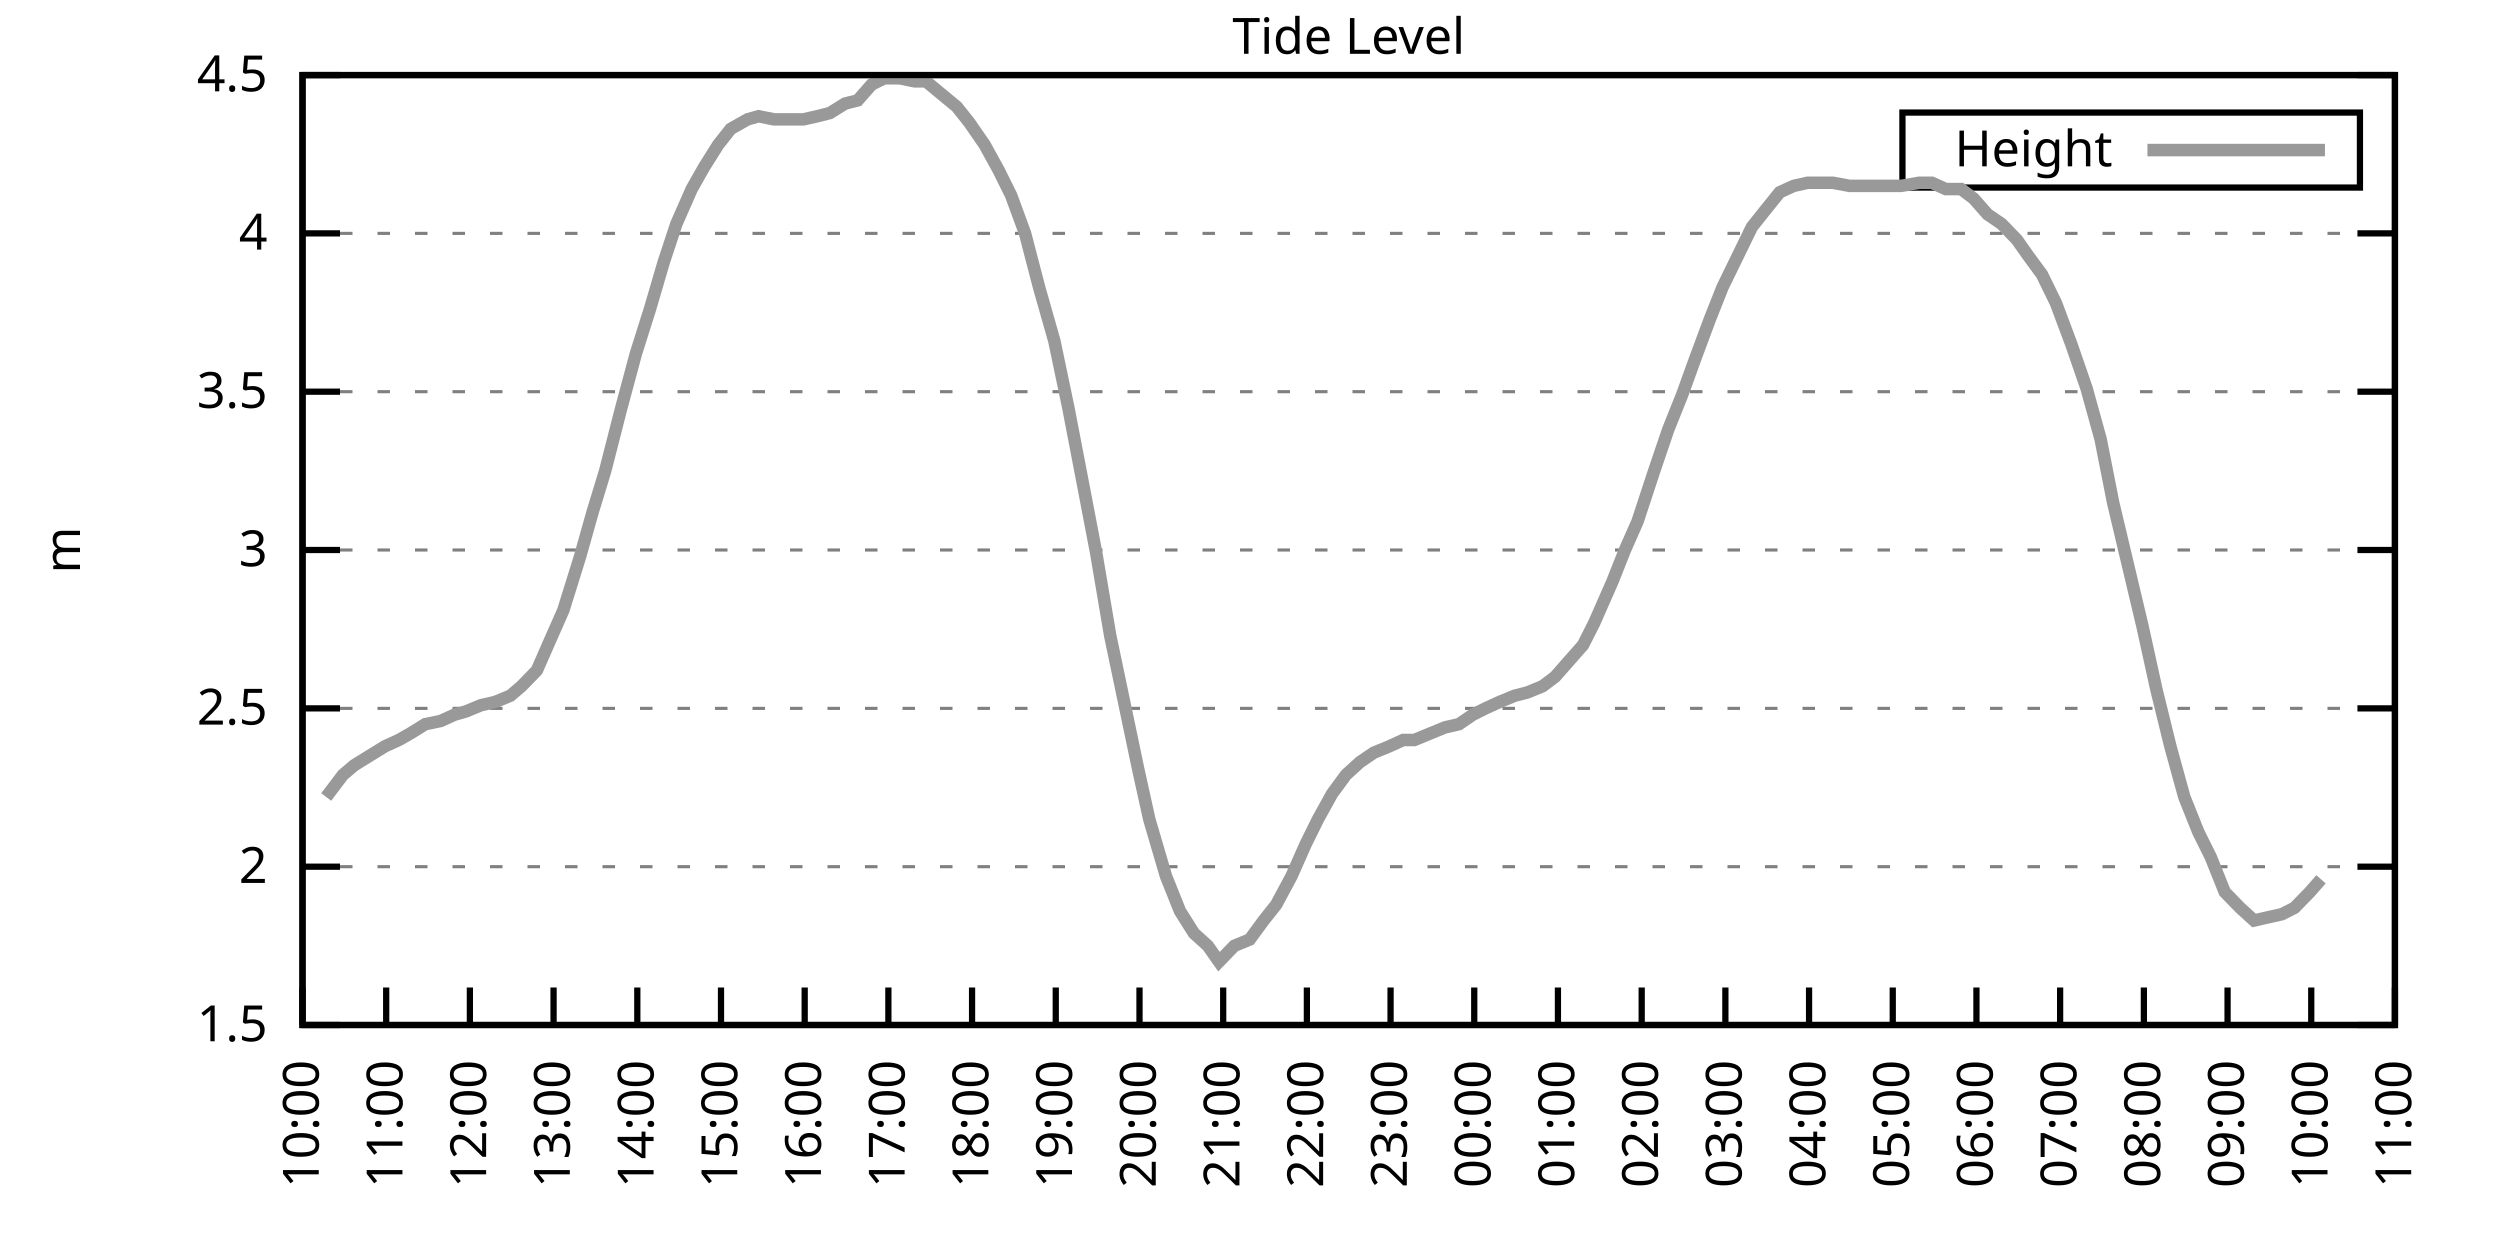
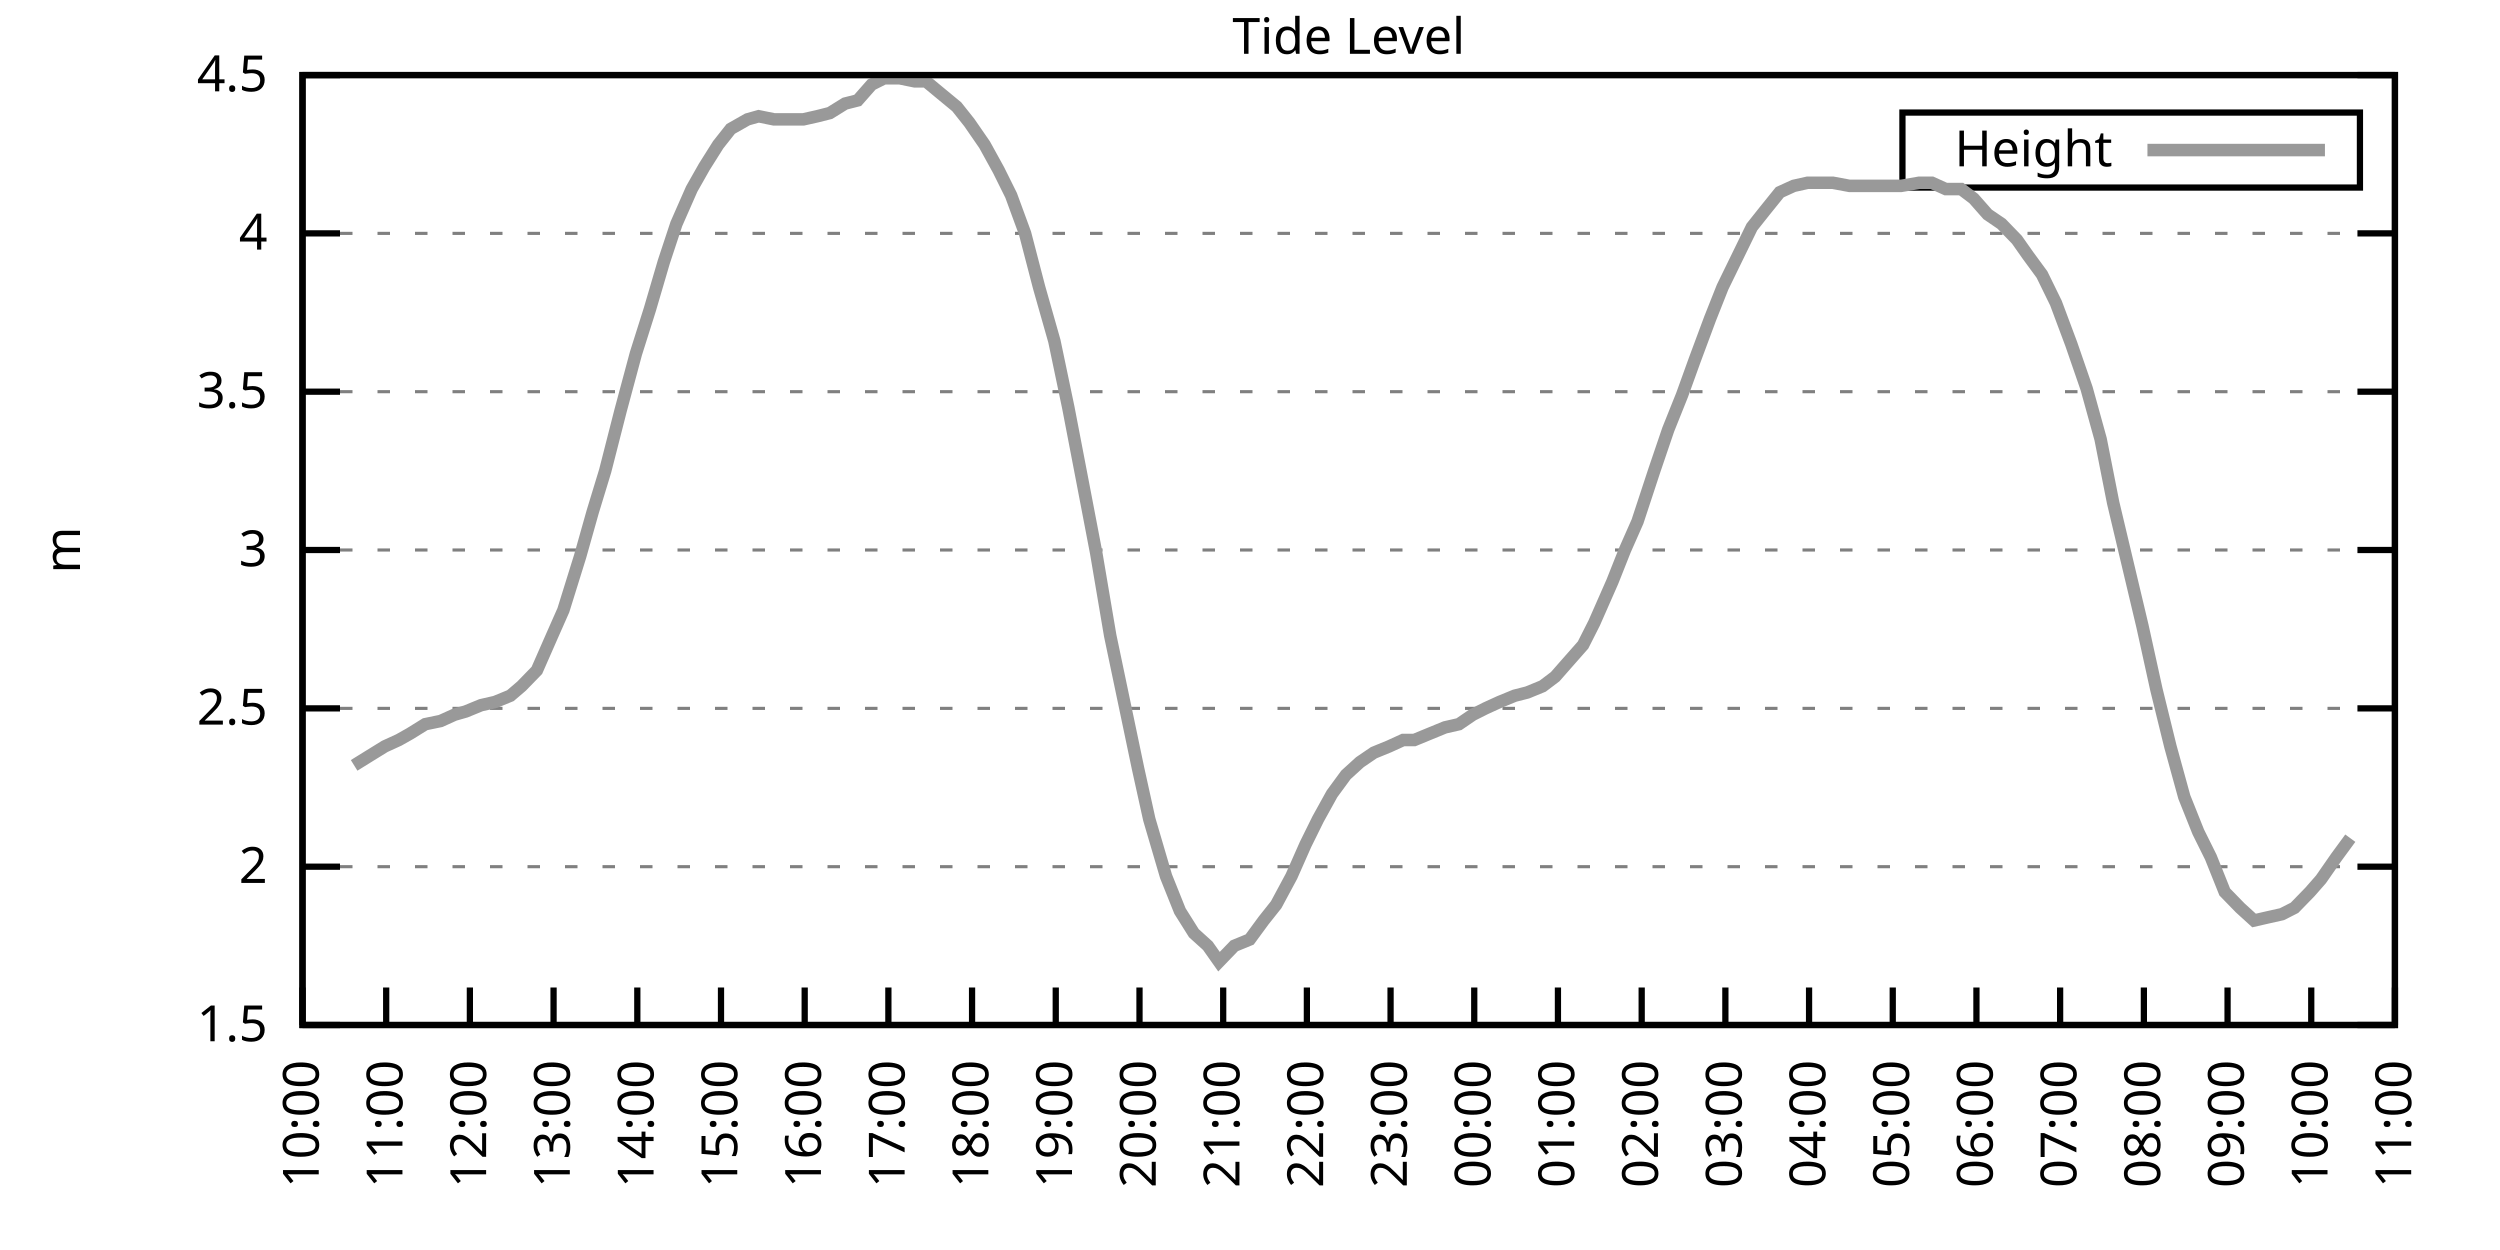
<svg xmlns="http://www.w3.org/2000/svg" xmlns:xlink="http://www.w3.org/1999/xlink" width="400" height="200" viewBox="0 0 400 200">
  <g id="gnuplot_canvas">
    <rect x="0" y="0" width="400" height="200" fill="none" />
    <defs>
      <circle id="gpDot" r="0.5" stroke-width="0.5" stroke="currentColor" />
      <path id="gpPt0" stroke-width="0.333" stroke="currentColor" d="M-1,0 h2 M0,-1 v2" />
      <path id="gpPt1" stroke-width="0.333" stroke="currentColor" d="M-1,-1 L1,1 M1,-1 L-1,1" />
      <path id="gpPt2" stroke-width="0.333" stroke="currentColor" d="M-1,0 L1,0 M0,-1 L0,1 M-1,-1 L1,1 M-1,1 L1,-1" />
      <rect id="gpPt3" stroke-width="0.333" stroke="currentColor" x="-1" y="-1" width="2" height="2" />
      <rect id="gpPt4" stroke-width="0.333" stroke="currentColor" fill="currentColor" x="-1" y="-1" width="2" height="2" />
      <circle id="gpPt5" stroke-width="0.333" stroke="currentColor" cx="0" cy="0" r="1" />
      <use xlink:href="#gpPt5" id="gpPt6" fill="currentColor" stroke="none" />
      <path id="gpPt7" stroke-width="0.333" stroke="currentColor" d="M0,-1.33 L-1.33,0.67 L1.33,0.67 z" />
      <use xlink:href="#gpPt7" id="gpPt8" fill="currentColor" stroke="none" />
      <use xlink:href="#gpPt7" id="gpPt9" stroke="currentColor" transform="rotate(180)" />
      <use xlink:href="#gpPt9" id="gpPt10" fill="currentColor" stroke="none" />
      <use xlink:href="#gpPt3" id="gpPt11" stroke="currentColor" transform="rotate(45)" />
      <use xlink:href="#gpPt11" id="gpPt12" fill="currentColor" stroke="none" />
      <path id="gpPt13" stroke-width="0.333" stroke="currentColor" d="M0,1.330 L1.265,0.411 L0.782,-1.067 L-0.782,-1.076 L-1.265,0.411 z" />
      <use xlink:href="#gpPt13" id="gpPt14" fill="currentColor" stroke="none" />
      <filter id="textbox" filterUnits="objectBoundingBox" x="0" y="0" height="1" width="1">
        <feFlood flood-color="white" flood-opacity="1" result="bgnd" />
        <feComposite in="SourceGraphic" in2="bgnd" operator="atop" />
      </filter>
      <filter id="greybox" filterUnits="objectBoundingBox" x="0" y="0" height="1" width="1">
        <feFlood flood-color="lightgrey" flood-opacity="1" result="grey" />
        <feComposite in="SourceGraphic" in2="grey" operator="atop" />
      </filter>
    </defs>
    <g fill="none" color="white" stroke="currentColor" stroke-width="1.00" stroke-linecap="butt" stroke-linejoin="miter">
</g>
    <g fill="none" color="black" stroke="currentColor" stroke-width="1.00" stroke-linecap="butt" stroke-linejoin="miter">
      <g stroke="none" shape-rendering="crispEdges">
        <polygon fill="rgb(255, 255, 255)" points="48.40,164.00 383.18,164.00 383.18,12.02 48.40,12.02 " />
      </g>
    </g>
    <g fill="none" color="black" stroke="currentColor" stroke-width="1.00" stroke-linecap="butt" stroke-linejoin="miter">
</g>
    <g fill="none" color="black" stroke="black" stroke-width="0.50" stroke-linecap="butt" stroke-linejoin="miter">
</g>
    <g fill="none" color="gray" stroke="currentColor" stroke-width="0.50" stroke-linecap="butt" stroke-linejoin="miter">
      <path stroke="gray" stroke-dasharray="2,4" class="gridline" d="M48.40,164.00 L383.19,164.00  " />
    </g>
    <g fill="none" color="gray" stroke="gray" stroke-width="1.00" stroke-linecap="butt" stroke-linejoin="miter">
</g>
    <g fill="none" color="black" stroke="currentColor" stroke-width="1.00" stroke-linecap="butt" stroke-linejoin="miter">
      <path stroke="black" d="M48.40,164.00 L54.40,164.00 M383.19,164.00 L377.19,164.00  " />
      <g transform="translate(42.80,166.60)" stroke="none" fill="black" font-family="Sans" font-size="8.00" text-anchor="end">
        <text>
          <tspan font-family="Sans"> 1.5</tspan>
        </text>
      </g>
    </g>
    <g fill="none" color="black" stroke="currentColor" stroke-width="1.00" stroke-linecap="butt" stroke-linejoin="miter">
</g>
    <g fill="none" color="black" stroke="black" stroke-width="0.50" stroke-linecap="butt" stroke-linejoin="miter">
</g>
    <g fill="none" color="gray" stroke="currentColor" stroke-width="0.50" stroke-linecap="butt" stroke-linejoin="miter">
      <path stroke="gray" stroke-dasharray="2,4" class="gridline" d="M48.40,138.67 L383.19,138.67  " />
    </g>
    <g fill="none" color="gray" stroke="gray" stroke-width="1.00" stroke-linecap="butt" stroke-linejoin="miter">
</g>
    <g fill="none" color="black" stroke="currentColor" stroke-width="1.00" stroke-linecap="butt" stroke-linejoin="miter">
      <path stroke="black" d="M48.40,138.67 L54.40,138.67 M383.19,138.67 L377.19,138.67  " />
      <g transform="translate(42.80,141.27)" stroke="none" fill="black" font-family="Sans" font-size="8.00" text-anchor="end">
        <text>
          <tspan font-family="Sans"> 2</tspan>
        </text>
      </g>
    </g>
    <g fill="none" color="black" stroke="currentColor" stroke-width="1.00" stroke-linecap="butt" stroke-linejoin="miter">
</g>
    <g fill="none" color="black" stroke="black" stroke-width="0.50" stroke-linecap="butt" stroke-linejoin="miter">
</g>
    <g fill="none" color="gray" stroke="currentColor" stroke-width="0.50" stroke-linecap="butt" stroke-linejoin="miter">
      <path stroke="gray" stroke-dasharray="2,4" class="gridline" d="M48.40,113.34 L383.19,113.34  " />
    </g>
    <g fill="none" color="gray" stroke="gray" stroke-width="1.00" stroke-linecap="butt" stroke-linejoin="miter">
</g>
    <g fill="none" color="black" stroke="currentColor" stroke-width="1.00" stroke-linecap="butt" stroke-linejoin="miter">
      <path stroke="black" d="M48.40,113.34 L54.40,113.34 M383.19,113.34 L377.19,113.34  " />
      <g transform="translate(42.80,115.94)" stroke="none" fill="black" font-family="Sans" font-size="8.00" text-anchor="end">
        <text>
          <tspan font-family="Sans"> 2.5</tspan>
        </text>
      </g>
    </g>
    <g fill="none" color="black" stroke="currentColor" stroke-width="1.00" stroke-linecap="butt" stroke-linejoin="miter">
</g>
    <g fill="none" color="black" stroke="black" stroke-width="0.50" stroke-linecap="butt" stroke-linejoin="miter">
</g>
    <g fill="none" color="gray" stroke="currentColor" stroke-width="0.50" stroke-linecap="butt" stroke-linejoin="miter">
      <path stroke="gray" stroke-dasharray="2,4" class="gridline" d="M48.40,88.00 L383.19,88.00  " />
    </g>
    <g fill="none" color="gray" stroke="gray" stroke-width="1.00" stroke-linecap="butt" stroke-linejoin="miter">
</g>
    <g fill="none" color="black" stroke="currentColor" stroke-width="1.00" stroke-linecap="butt" stroke-linejoin="miter">
      <path stroke="black" d="M48.40,88.00 L54.40,88.00 M383.19,88.00 L377.19,88.00  " />
      <g transform="translate(42.80,90.60)" stroke="none" fill="black" font-family="Sans" font-size="8.00" text-anchor="end">
        <text>
          <tspan font-family="Sans"> 3</tspan>
        </text>
      </g>
    </g>
    <g fill="none" color="black" stroke="currentColor" stroke-width="1.00" stroke-linecap="butt" stroke-linejoin="miter">
</g>
    <g fill="none" color="black" stroke="black" stroke-width="0.50" stroke-linecap="butt" stroke-linejoin="miter">
</g>
    <g fill="none" color="gray" stroke="currentColor" stroke-width="0.50" stroke-linecap="butt" stroke-linejoin="miter">
      <path stroke="gray" stroke-dasharray="2,4" class="gridline" d="M48.40,62.67 L383.19,62.67  " />
    </g>
    <g fill="none" color="gray" stroke="gray" stroke-width="1.00" stroke-linecap="butt" stroke-linejoin="miter">
</g>
    <g fill="none" color="black" stroke="currentColor" stroke-width="1.00" stroke-linecap="butt" stroke-linejoin="miter">
      <path stroke="black" d="M48.40,62.67 L54.40,62.67 M383.19,62.67 L377.19,62.67  " />
      <g transform="translate(42.80,65.27)" stroke="none" fill="black" font-family="Sans" font-size="8.00" text-anchor="end">
        <text>
          <tspan font-family="Sans"> 3.5</tspan>
        </text>
      </g>
    </g>
    <g fill="none" color="black" stroke="currentColor" stroke-width="1.00" stroke-linecap="butt" stroke-linejoin="miter">
</g>
    <g fill="none" color="black" stroke="black" stroke-width="0.50" stroke-linecap="butt" stroke-linejoin="miter">
</g>
    <g fill="none" color="gray" stroke="currentColor" stroke-width="0.50" stroke-linecap="butt" stroke-linejoin="miter">
      <path stroke="gray" stroke-dasharray="2,4" class="gridline" d="M48.40,37.34 L383.19,37.34  " />
    </g>
    <g fill="none" color="gray" stroke="gray" stroke-width="1.00" stroke-linecap="butt" stroke-linejoin="miter">
</g>
    <g fill="none" color="black" stroke="currentColor" stroke-width="1.00" stroke-linecap="butt" stroke-linejoin="miter">
      <path stroke="black" d="M48.40,37.34 L54.40,37.34 M383.19,37.34 L377.19,37.34  " />
      <g transform="translate(42.80,39.94)" stroke="none" fill="black" font-family="Sans" font-size="8.00" text-anchor="end">
        <text>
          <tspan font-family="Sans"> 4</tspan>
        </text>
      </g>
    </g>
    <g fill="none" color="black" stroke="currentColor" stroke-width="1.00" stroke-linecap="butt" stroke-linejoin="miter">
</g>
    <g fill="none" color="black" stroke="black" stroke-width="0.50" stroke-linecap="butt" stroke-linejoin="miter">
</g>
    <g fill="none" color="gray" stroke="currentColor" stroke-width="0.50" stroke-linecap="butt" stroke-linejoin="miter">
      <path stroke="gray" stroke-dasharray="2,4" class="gridline" d="M48.40,12.01 L383.19,12.01  " />
    </g>
    <g fill="none" color="gray" stroke="gray" stroke-width="1.00" stroke-linecap="butt" stroke-linejoin="miter">
</g>
    <g fill="none" color="black" stroke="currentColor" stroke-width="1.00" stroke-linecap="butt" stroke-linejoin="miter">
      <path stroke="black" d="M48.40,12.01 L54.40,12.01 M383.19,12.01 L377.19,12.01  " />
      <g transform="translate(42.80,14.61)" stroke="none" fill="black" font-family="Sans" font-size="8.00" text-anchor="end">
        <text>
          <tspan font-family="Sans"> 4.5</tspan>
        </text>
      </g>
    </g>
    <g fill="none" color="black" stroke="currentColor" stroke-width="1.00" stroke-linecap="butt" stroke-linejoin="miter">
      <path stroke="black" d="M48.40,164.00 L48.40,158.00  " />
      <g transform="translate(51.00,169.60) rotate(270.00)" stroke="none" fill="black" font-family="Sans" font-size="8.00" text-anchor="end">
        <text>
          <tspan font-family="Sans">10:00</tspan>
        </text>
      </g>
    </g>
    <g fill="none" color="black" stroke="currentColor" stroke-width="1.00" stroke-linecap="butt" stroke-linejoin="miter">
      <path stroke="black" d="M61.79,164.00 L61.79,158.00  " />
      <g transform="translate(64.39,169.60) rotate(270.00)" stroke="none" fill="black" font-family="Sans" font-size="8.00" text-anchor="end">
        <text>
          <tspan font-family="Sans">11:00</tspan>
        </text>
      </g>
    </g>
    <g fill="none" color="black" stroke="currentColor" stroke-width="1.00" stroke-linecap="butt" stroke-linejoin="miter">
      <path stroke="black" d="M75.18,164.00 L75.18,158.00  " />
      <g transform="translate(77.78,169.60) rotate(270.00)" stroke="none" fill="black" font-family="Sans" font-size="8.00" text-anchor="end">
        <text>
          <tspan font-family="Sans">12:00</tspan>
        </text>
      </g>
    </g>
    <g fill="none" color="black" stroke="currentColor" stroke-width="1.00" stroke-linecap="butt" stroke-linejoin="miter">
      <path stroke="black" d="M88.57,164.00 L88.57,158.00  " />
      <g transform="translate(91.17,169.60) rotate(270.00)" stroke="none" fill="black" font-family="Sans" font-size="8.00" text-anchor="end">
        <text>
          <tspan font-family="Sans">13:00</tspan>
        </text>
      </g>
    </g>
    <g fill="none" color="black" stroke="currentColor" stroke-width="1.00" stroke-linecap="butt" stroke-linejoin="miter">
      <path stroke="black" d="M101.97,164.00 L101.97,158.00  " />
      <g transform="translate(104.57,169.60) rotate(270.00)" stroke="none" fill="black" font-family="Sans" font-size="8.00" text-anchor="end">
        <text>
          <tspan font-family="Sans">14:00</tspan>
        </text>
      </g>
    </g>
    <g fill="none" color="black" stroke="currentColor" stroke-width="1.00" stroke-linecap="butt" stroke-linejoin="miter">
      <path stroke="black" d="M115.36,164.00 L115.36,158.00  " />
      <g transform="translate(117.96,169.60) rotate(270.00)" stroke="none" fill="black" font-family="Sans" font-size="8.00" text-anchor="end">
        <text>
          <tspan font-family="Sans">15:00</tspan>
        </text>
      </g>
    </g>
    <g fill="none" color="black" stroke="currentColor" stroke-width="1.00" stroke-linecap="butt" stroke-linejoin="miter">
      <path stroke="black" d="M128.75,164.00 L128.75,158.00  " />
      <g transform="translate(131.35,169.60) rotate(270.00)" stroke="none" fill="black" font-family="Sans" font-size="8.00" text-anchor="end">
        <text>
          <tspan font-family="Sans">16:00</tspan>
        </text>
      </g>
    </g>
    <g fill="none" color="black" stroke="currentColor" stroke-width="1.00" stroke-linecap="butt" stroke-linejoin="miter">
      <path stroke="black" d="M142.14,164.00 L142.14,158.00  " />
      <g transform="translate(144.74,169.60) rotate(270.00)" stroke="none" fill="black" font-family="Sans" font-size="8.00" text-anchor="end">
        <text>
          <tspan font-family="Sans">17:00</tspan>
        </text>
      </g>
    </g>
    <g fill="none" color="black" stroke="currentColor" stroke-width="1.00" stroke-linecap="butt" stroke-linejoin="miter">
      <path stroke="black" d="M155.53,164.00 L155.53,158.00  " />
      <g transform="translate(158.13,169.60) rotate(270.00)" stroke="none" fill="black" font-family="Sans" font-size="8.00" text-anchor="end">
        <text>
          <tspan font-family="Sans">18:00</tspan>
        </text>
      </g>
    </g>
    <g fill="none" color="black" stroke="currentColor" stroke-width="1.00" stroke-linecap="butt" stroke-linejoin="miter">
      <path stroke="black" d="M168.92,164.00 L168.92,158.00  " />
      <g transform="translate(171.52,169.60) rotate(270.00)" stroke="none" fill="black" font-family="Sans" font-size="8.00" text-anchor="end">
        <text>
          <tspan font-family="Sans">19:00</tspan>
        </text>
      </g>
    </g>
    <g fill="none" color="black" stroke="currentColor" stroke-width="1.00" stroke-linecap="butt" stroke-linejoin="miter">
      <path stroke="black" d="M182.32,164.00 L182.32,158.00  " />
      <g transform="translate(184.92,169.60) rotate(270.00)" stroke="none" fill="black" font-family="Sans" font-size="8.00" text-anchor="end">
        <text>
          <tspan font-family="Sans">20:00</tspan>
        </text>
      </g>
    </g>
    <g fill="none" color="black" stroke="currentColor" stroke-width="1.00" stroke-linecap="butt" stroke-linejoin="miter">
      <path stroke="black" d="M195.71,164.00 L195.71,158.00  " />
      <g transform="translate(198.31,169.60) rotate(270.00)" stroke="none" fill="black" font-family="Sans" font-size="8.00" text-anchor="end">
        <text>
          <tspan font-family="Sans">21:00</tspan>
        </text>
      </g>
    </g>
    <g fill="none" color="black" stroke="currentColor" stroke-width="1.00" stroke-linecap="butt" stroke-linejoin="miter">
      <path stroke="black" d="M209.10,164.00 L209.10,158.00  " />
      <g transform="translate(211.70,169.60) rotate(270.00)" stroke="none" fill="black" font-family="Sans" font-size="8.00" text-anchor="end">
        <text>
          <tspan font-family="Sans">22:00</tspan>
        </text>
      </g>
    </g>
    <g fill="none" color="black" stroke="currentColor" stroke-width="1.00" stroke-linecap="butt" stroke-linejoin="miter">
      <path stroke="black" d="M222.49,164.00 L222.49,158.00  " />
      <g transform="translate(225.09,169.60) rotate(270.00)" stroke="none" fill="black" font-family="Sans" font-size="8.00" text-anchor="end">
        <text>
          <tspan font-family="Sans">23:00</tspan>
        </text>
      </g>
    </g>
    <g fill="none" color="black" stroke="currentColor" stroke-width="1.00" stroke-linecap="butt" stroke-linejoin="miter">
      <path stroke="black" d="M235.88,164.00 L235.88,158.00  " />
      <g transform="translate(238.48,169.60) rotate(270.00)" stroke="none" fill="black" font-family="Sans" font-size="8.00" text-anchor="end">
        <text>
          <tspan font-family="Sans">00:00</tspan>
        </text>
      </g>
    </g>
    <g fill="none" color="black" stroke="currentColor" stroke-width="1.00" stroke-linecap="butt" stroke-linejoin="miter">
      <path stroke="black" d="M249.27,164.00 L249.27,158.00  " />
      <g transform="translate(251.87,169.60) rotate(270.00)" stroke="none" fill="black" font-family="Sans" font-size="8.00" text-anchor="end">
        <text>
          <tspan font-family="Sans">01:00</tspan>
        </text>
      </g>
    </g>
    <g fill="none" color="black" stroke="currentColor" stroke-width="1.00" stroke-linecap="butt" stroke-linejoin="miter">
      <path stroke="black" d="M262.67,164.00 L262.67,158.00  " />
      <g transform="translate(265.27,169.60) rotate(270.00)" stroke="none" fill="black" font-family="Sans" font-size="8.00" text-anchor="end">
        <text>
          <tspan font-family="Sans">02:00</tspan>
        </text>
      </g>
    </g>
    <g fill="none" color="black" stroke="currentColor" stroke-width="1.00" stroke-linecap="butt" stroke-linejoin="miter">
      <path stroke="black" d="M276.06,164.00 L276.06,158.00  " />
      <g transform="translate(278.66,169.60) rotate(270.00)" stroke="none" fill="black" font-family="Sans" font-size="8.00" text-anchor="end">
        <text>
          <tspan font-family="Sans">03:00</tspan>
        </text>
      </g>
    </g>
    <g fill="none" color="black" stroke="currentColor" stroke-width="1.00" stroke-linecap="butt" stroke-linejoin="miter">
      <path stroke="black" d="M289.45,164.00 L289.45,158.00  " />
      <g transform="translate(292.05,169.60) rotate(270.00)" stroke="none" fill="black" font-family="Sans" font-size="8.00" text-anchor="end">
        <text>
          <tspan font-family="Sans">04:00</tspan>
        </text>
      </g>
    </g>
    <g fill="none" color="black" stroke="currentColor" stroke-width="1.00" stroke-linecap="butt" stroke-linejoin="miter">
      <path stroke="black" d="M302.84,164.00 L302.84,158.00  " />
      <g transform="translate(305.44,169.60) rotate(270.00)" stroke="none" fill="black" font-family="Sans" font-size="8.00" text-anchor="end">
        <text>
          <tspan font-family="Sans">05:00</tspan>
        </text>
      </g>
    </g>
    <g fill="none" color="black" stroke="currentColor" stroke-width="1.00" stroke-linecap="butt" stroke-linejoin="miter">
      <path stroke="black" d="M316.23,164.00 L316.23,158.00  " />
      <g transform="translate(318.83,169.60) rotate(270.00)" stroke="none" fill="black" font-family="Sans" font-size="8.00" text-anchor="end">
        <text>
          <tspan font-family="Sans">06:00</tspan>
        </text>
      </g>
    </g>
    <g fill="none" color="black" stroke="currentColor" stroke-width="1.00" stroke-linecap="butt" stroke-linejoin="miter">
      <path stroke="black" d="M329.62,164.00 L329.62,158.00  " />
      <g transform="translate(332.22,169.60) rotate(270.00)" stroke="none" fill="black" font-family="Sans" font-size="8.00" text-anchor="end">
        <text>
          <tspan font-family="Sans">07:00</tspan>
        </text>
      </g>
    </g>
    <g fill="none" color="black" stroke="currentColor" stroke-width="1.00" stroke-linecap="butt" stroke-linejoin="miter">
      <path stroke="black" d="M343.02,164.00 L343.02,158.00  " />
      <g transform="translate(345.62,169.60) rotate(270.00)" stroke="none" fill="black" font-family="Sans" font-size="8.00" text-anchor="end">
        <text>
          <tspan font-family="Sans">08:00</tspan>
        </text>
      </g>
    </g>
    <g fill="none" color="black" stroke="currentColor" stroke-width="1.00" stroke-linecap="butt" stroke-linejoin="miter">
      <path stroke="black" d="M356.41,164.00 L356.41,158.00  " />
      <g transform="translate(359.01,169.60) rotate(270.00)" stroke="none" fill="black" font-family="Sans" font-size="8.00" text-anchor="end">
        <text>
          <tspan font-family="Sans">09:00</tspan>
        </text>
      </g>
    </g>
    <g fill="none" color="black" stroke="currentColor" stroke-width="1.00" stroke-linecap="butt" stroke-linejoin="miter">
      <path stroke="black" d="M369.80,164.00 L369.80,158.00  " />
      <g transform="translate(372.40,169.60) rotate(270.00)" stroke="none" fill="black" font-family="Sans" font-size="8.00" text-anchor="end">
        <text>
          <tspan font-family="Sans">10:00</tspan>
        </text>
      </g>
    </g>
    <g fill="none" color="black" stroke="currentColor" stroke-width="1.00" stroke-linecap="butt" stroke-linejoin="miter">
      <path stroke="black" d="M383.19,164.00 L383.19,158.00  " />
      <g transform="translate(385.79,169.60) rotate(270.00)" stroke="none" fill="black" font-family="Sans" font-size="8.00" text-anchor="end">
        <text>
          <tspan font-family="Sans">11:00</tspan>
        </text>
      </g>
    </g>
    <g fill="none" color="black" stroke="currentColor" stroke-width="1.00" stroke-linecap="butt" stroke-linejoin="miter">
</g>
    <g fill="none" color="black" stroke="currentColor" stroke-width="1.00" stroke-linecap="butt" stroke-linejoin="miter">
      <path stroke="black" d="M48.40,12.01 L48.40,164.00 L383.19,164.00 L383.19,12.01 L48.40,12.01 Z  " />
    </g>
    <g fill="none" color="black" stroke="currentColor" stroke-width="1.00" stroke-linecap="butt" stroke-linejoin="miter">
</g>
    <g fill="none" color="black" stroke="currentColor" stroke-width="1.00" stroke-linecap="butt" stroke-linejoin="miter">
      <path stroke="black" d="M304.39,30.01 L304.39,18.01 L377.59,18.01 L377.59,30.01 L304.39,30.01 Z  " />
    </g>
    <g id="Tide_level_plot_1">
      <g fill="none" color="white" stroke="black" stroke-width="2.00" stroke-linecap="butt" stroke-linejoin="miter">
</g>
      <g fill="none" color="black" stroke="currentColor" stroke-width="2.00" stroke-linecap="butt" stroke-linejoin="miter">
        <g transform="translate(337.99,26.61)" stroke="none" fill="black" font-family="Sans" font-size="8.00" text-anchor="end">
          <text>
            <tspan font-family="Sans">Height</tspan>
          </text>
        </g>
      </g>
      <g fill="none" color="black" stroke="currentColor" stroke-width="2.00" stroke-linecap="butt" stroke-linejoin="miter">
-         <path stroke="rgb(153, 153, 153)" d="M343.59,24.01 L371.99,24.01 M52.19,127.52 L54.87,123.98 L56.66,122.46 L59.11,120.94 L61.57,119.42 L63.80,118.40   L65.59,117.39 L68.04,115.87 L70.50,115.36 L72.73,114.35 L74.51,113.84 L76.97,112.83 L79.20,112.32 L81.66,111.31   L83.44,109.79 L85.90,107.26 L88.35,101.68 L90.14,97.63 L92.82,89.02 L94.82,81.93 L96.83,75.34 L99.29,65.71   L101.74,56.59 L103.98,49.50 L106.21,41.90 L108.22,35.82 L110.67,30.25 L112.68,26.70 L114.91,23.16 L116.92,20.62   L119.60,19.10 L121.38,18.60 L123.84,19.10 L126.07,19.10 L128.53,19.10 L130.76,18.60 L132.77,18.09 L135.22,16.57   L137.23,16.06 L139.46,13.53 L141.47,12.52 L143.93,12.52 L146.38,13.02 L148.17,13.02 L150.62,15.05 L153.08,17.08   L155.09,19.61 L157.54,23.16 L159.77,27.21 L161.78,31.26 L164.01,37.34 L166.25,45.95 L168.70,54.57 L170.93,65.21   L173.17,76.86 L175.40,88.51 L177.63,101.68 L179.86,112.32 L182.09,122.96 L183.88,131.07 L186.56,140.19 L188.79,145.76   L191.02,149.31 L193.25,151.33 L195.04,153.87 L197.49,151.33 L199.95,150.32 L202.18,147.28 L204.19,144.75 L206.64,140.19   L208.88,135.12 L210.88,131.07 L213.12,127.02 L215.35,123.98 L217.58,121.95 L219.81,120.43 L222.27,119.42 L224.50,118.40   L226.29,118.40 L228.74,117.39 L231.20,116.38 L233.43,115.87 L235.66,114.35 L237.67,113.34 L239.90,112.32 L242.36,111.31   L244.36,110.80 L246.82,109.79 L248.83,108.27 L250.61,106.24 L253.29,103.20 L255.08,99.66 L257.98,93.07 L259.99,88.00   L262.00,83.45 L264.67,75.34 L266.91,68.75 L269.14,63.18 L271.15,57.61 L273.60,51.02 L275.61,45.95 L280.30,36.33   L282.31,33.80 L284.76,30.76 L286.99,29.74 L289.23,29.24 L291.46,29.24 L293.24,29.24 L295.92,29.74 L297.71,29.74   L300.16,29.74 L302.62,29.74 L304.18,29.74 L307.08,29.24 L309.09,29.24 L311.32,30.25 L313.78,30.25 L315.79,31.77   L318.02,34.30 L320.25,35.82 L322.70,38.35 L324.49,40.89 L326.72,43.93 L328.95,48.49 L331.41,55.07 L333.86,62.17   L336.10,70.27 L338.10,80.41 L342.79,100.16 L345.02,110.30 L347.26,119.42 L349.49,127.52 L351.72,133.10 L353.73,137.15   L355.96,142.72 L358.42,145.25 L360.65,147.28 L362.88,146.77 L365.11,146.27 L367.12,145.25 L369.58,142.72 L371.36,140.69    " />
+         <path stroke="rgb(153, 153, 153)" d="M343.59,24.01 L371.99,24.01 M56.66,122.46 L59.11,120.94 L61.57,119.42 L63.80,118.40 L65.59,117.39 L68.04,115.87   L70.50,115.36 L72.73,114.35 L74.51,113.84 L76.97,112.83 L79.20,112.32 L81.66,111.31 L83.44,109.79 L85.90,107.26   L88.35,101.68 L90.14,97.63 L92.82,89.02 L94.82,81.93 L96.83,75.34 L99.29,65.71 L101.74,56.59 L103.98,49.50   L106.21,41.90 L108.22,35.82 L110.67,30.25 L112.68,26.70 L114.91,23.16 L116.92,20.62 L119.60,19.10 L121.38,18.60   L123.84,19.10 L126.07,19.10 L128.53,19.10 L130.76,18.60 L132.77,18.09 L135.22,16.57 L137.23,16.06 L139.46,13.53   L141.47,12.52 L143.93,12.52 L146.38,13.02 L148.17,13.02 L150.62,15.05 L153.08,17.08 L155.09,19.61 L157.54,23.16   L159.77,27.21 L161.78,31.26 L164.01,37.34 L166.25,45.95 L168.70,54.57 L170.93,65.21 L173.17,76.86 L175.40,88.51   L177.63,101.68 L179.86,112.32 L182.09,122.96 L183.88,131.07 L186.56,140.19 L188.79,145.76 L191.02,149.31 L193.25,151.33   L195.04,153.87 L197.49,151.33 L199.95,150.32 L202.18,147.28 L204.19,144.75 L206.64,140.19 L208.88,135.12 L210.88,131.07   L213.12,127.02 L215.35,123.98 L217.58,121.95 L219.81,120.43 L222.27,119.42 L224.50,118.40 L226.29,118.40 L228.74,117.39   L231.20,116.38 L233.43,115.87 L235.66,114.35 L237.67,113.34 L239.90,112.32 L242.36,111.31 L244.36,110.80 L246.82,109.79   L248.83,108.27 L250.61,106.24 L253.29,103.20 L255.08,99.66 L257.98,93.07 L259.99,88.00 L262.00,83.45 L264.67,75.34   L266.91,68.75 L269.14,63.18 L271.15,57.61 L273.60,51.02 L275.61,45.95 L280.30,36.33 L282.31,33.80 L284.76,30.76   L286.99,29.74 L289.23,29.24 L291.46,29.24 L293.24,29.24 L295.92,29.74 L297.71,29.74 L300.16,29.74 L302.62,29.74   L304.18,29.74 L307.08,29.24 L309.09,29.24 L311.32,30.25 L313.78,30.25 L315.79,31.77 L318.02,34.30 L320.25,35.82   L322.70,38.35 L324.49,40.89 L326.72,43.93 L328.95,48.49 L331.41,55.07 L333.86,62.17 L336.10,70.27 L338.10,80.41   L342.79,100.16 L345.02,110.30 L347.26,119.42 L349.49,127.52 L351.72,133.10 L353.73,137.15 L355.96,142.72 L358.42,145.25   L360.65,147.28 L362.88,146.77 L365.11,146.27 L367.12,145.25 L369.58,142.72 L371.36,140.69 L373.82,137.15 L376.05,134.11    " />
      </g>
    </g>
    <g fill="none" color="black" stroke="currentColor" stroke-width="2.00" stroke-linecap="butt" stroke-linejoin="miter">
</g>
    <g fill="none" color="black" stroke="black" stroke-width="1.00" stroke-linecap="butt" stroke-linejoin="miter">
</g>
    <g fill="none" color="black" stroke="currentColor" stroke-width="1.00" stroke-linecap="butt" stroke-linejoin="miter">
      <path stroke="black" d="M48.40,12.01 L48.40,164.00 L383.19,164.00 L383.19,12.01 L48.40,12.01 Z  " />
      <g transform="translate(12.80,88.01) rotate(270.00)" stroke="none" fill="black" font-family="Sans" font-size="8.00" text-anchor="middle">
        <text>
          <tspan font-family="Sans">m</tspan>
        </text>
      </g>
    </g>
    <g fill="none" color="black" stroke="currentColor" stroke-width="1.00" stroke-linecap="butt" stroke-linejoin="miter">
</g>
    <g fill="none" color="black" stroke="currentColor" stroke-width="1.00" stroke-linecap="butt" stroke-linejoin="miter">
      <g transform="translate(215.79,8.61)" stroke="none" fill="black" font-family="Sans" font-size="8.00" text-anchor="middle">
        <text>
          <tspan font-family="Sans">Tide Level</tspan>
        </text>
      </g>
    </g>
    <g fill="none" color="black" stroke="currentColor" stroke-width="1.00" stroke-linecap="butt" stroke-linejoin="miter">
</g>
  </g>
</svg>
